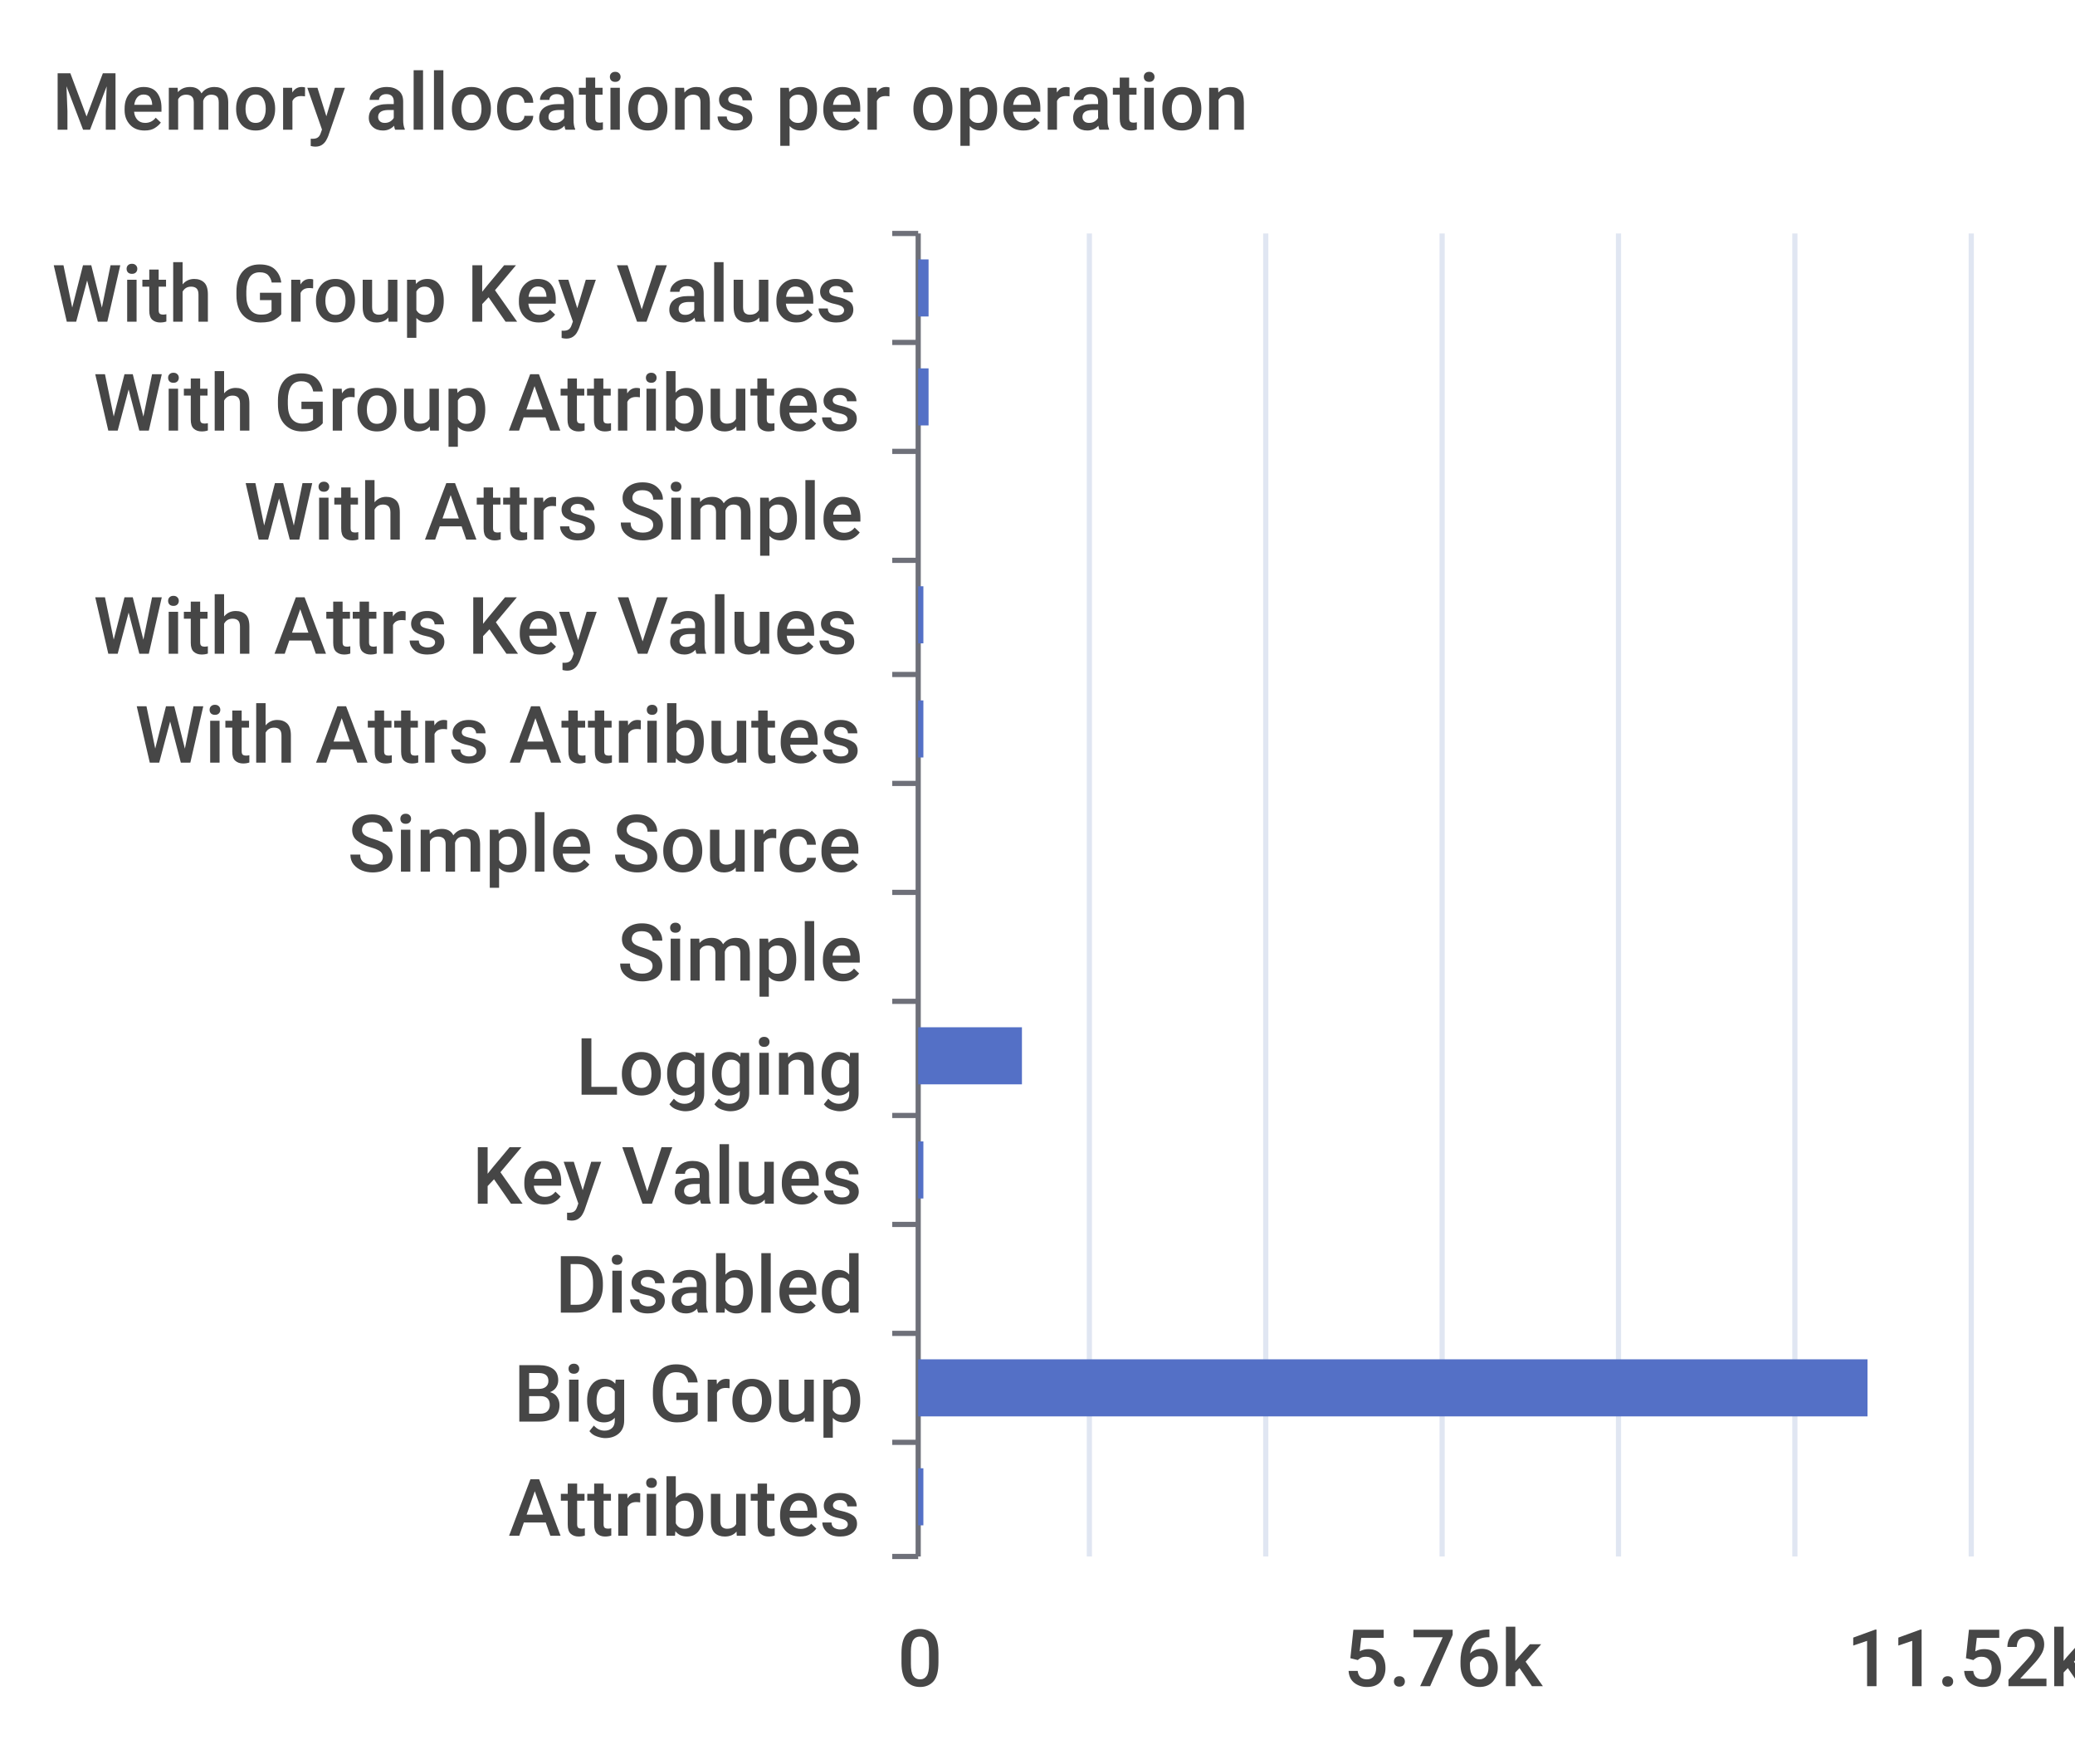
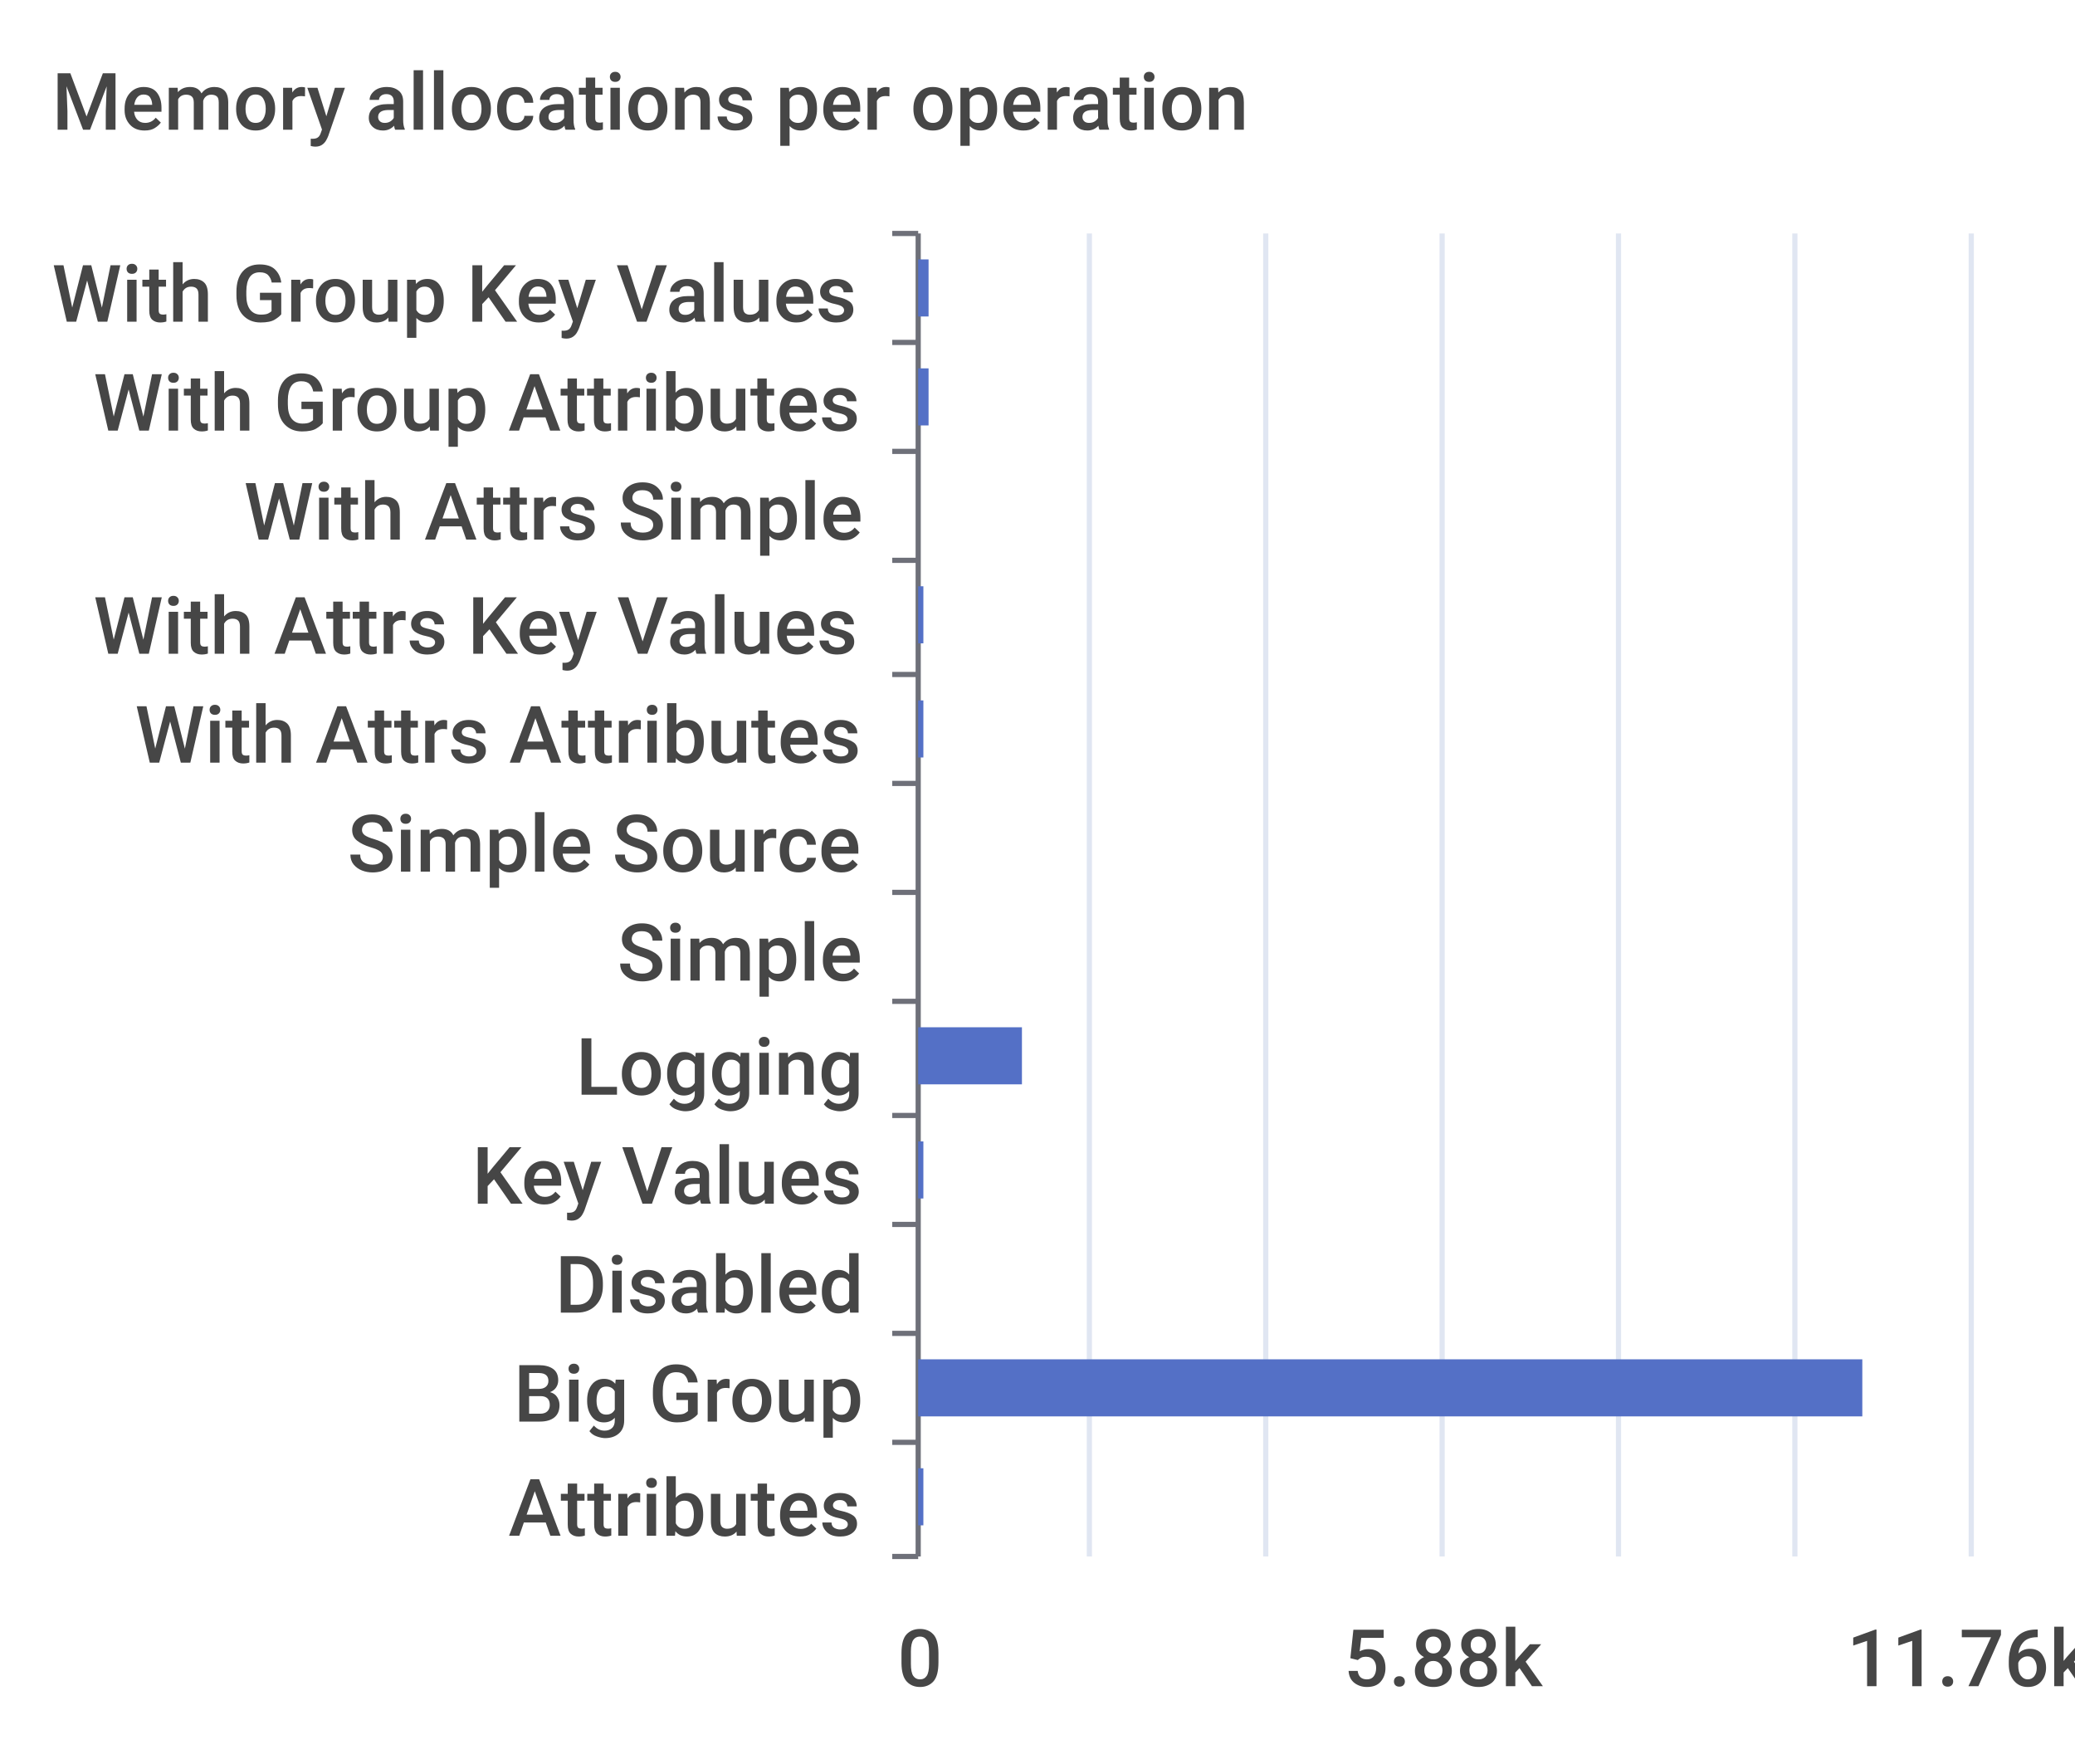
<svg xmlns="http://www.w3.org/2000/svg" width="400" height="340">\n<path d="M 0 0 L 400 0 L 400 340 L 0 340 L 0 0" style="stroke-width:0;stroke:none;fill:rgba(255,255,255,1.0)" />
  <text x="10" y="25" style="stroke-width:0;stroke:none;fill:rgba(70,70,70,1.0);font-size:15.3px;font-family:'Roboto Medium',sans-serif">Memory allocations per operation</text>
  <path d="M 172 45 L 177 45" style="stroke-width:1;stroke:rgba(110,112,121,1.0);fill:none" />
  <path d="M 172 66 L 177 66" style="stroke-width:1;stroke:rgba(110,112,121,1.0);fill:none" />
  <path d="M 172 87 L 177 87" style="stroke-width:1;stroke:rgba(110,112,121,1.0);fill:none" />
  <path d="M 172 108 L 177 108" style="stroke-width:1;stroke:rgba(110,112,121,1.0);fill:none" />
  <path d="M 172 130 L 177 130" style="stroke-width:1;stroke:rgba(110,112,121,1.0);fill:none" />
  <path d="M 172 151 L 177 151" style="stroke-width:1;stroke:rgba(110,112,121,1.0);fill:none" />
  <path d="M 172 172 L 177 172" style="stroke-width:1;stroke:rgba(110,112,121,1.0);fill:none" />
  <path d="M 172 193 L 177 193" style="stroke-width:1;stroke:rgba(110,112,121,1.0);fill:none" />
  <path d="M 172 215 L 177 215" style="stroke-width:1;stroke:rgba(110,112,121,1.0);fill:none" />
  <path d="M 172 236 L 177 236" style="stroke-width:1;stroke:rgba(110,112,121,1.0);fill:none" />
  <path d="M 172 257 L 177 257" style="stroke-width:1;stroke:rgba(110,112,121,1.0);fill:none" />
  <path d="M 172 278 L 177 278" style="stroke-width:1;stroke:rgba(110,112,121,1.0);fill:none" />
  <path d="M 172 300 L 177 300" style="stroke-width:1;stroke:rgba(110,112,121,1.0);fill:none" />
  <path d="M 177 45 L 177 300" style="stroke-width:1;stroke:rgba(110,112,121,1.0);fill:none" />
  <text x="10" y="62" style="stroke-width:0;stroke:none;fill:rgba(70,70,70,1.0);font-size:15.3px;font-family:'Roboto Medium',sans-serif">With Group Key Values</text>
  <text x="18" y="83" style="stroke-width:0;stroke:none;fill:rgba(70,70,70,1.0);font-size:15.3px;font-family:'Roboto Medium',sans-serif">With Group Attributes</text>
  <text x="47" y="104" style="stroke-width:0;stroke:none;fill:rgba(70,70,70,1.0);font-size:15.3px;font-family:'Roboto Medium',sans-serif">With Attrs Simple</text>
  <text x="18" y="126" style="stroke-width:0;stroke:none;fill:rgba(70,70,70,1.0);font-size:15.3px;font-family:'Roboto Medium',sans-serif">With Attrs Key Values</text>
  <text x="26" y="147" style="stroke-width:0;stroke:none;fill:rgba(70,70,70,1.0);font-size:15.3px;font-family:'Roboto Medium',sans-serif">With Attrs Attributes</text>
  <text x="67" y="168" style="stroke-width:0;stroke:none;fill:rgba(70,70,70,1.0);font-size:15.3px;font-family:'Roboto Medium',sans-serif">Simple Source</text>
  <text x="119" y="189" style="stroke-width:0;stroke:none;fill:rgba(70,70,70,1.0);font-size:15.3px;font-family:'Roboto Medium',sans-serif">Simple</text>
  <text x="111" y="211" style="stroke-width:0;stroke:none;fill:rgba(70,70,70,1.0);font-size:15.3px;font-family:'Roboto Medium',sans-serif">Logging</text>
  <text x="91" y="232" style="stroke-width:0;stroke:none;fill:rgba(70,70,70,1.0);font-size:15.3px;font-family:'Roboto Medium',sans-serif">Key Values</text>
  <text x="107" y="253" style="stroke-width:0;stroke:none;fill:rgba(70,70,70,1.0);font-size:15.3px;font-family:'Roboto Medium',sans-serif">Disabled</text>
  <text x="99" y="274" style="stroke-width:0;stroke:none;fill:rgba(70,70,70,1.0);font-size:15.3px;font-family:'Roboto Medium',sans-serif">Big Group</text>
  <text x="98" y="296" style="stroke-width:0;stroke:none;fill:rgba(70,70,70,1.0);font-size:15.3px;font-family:'Roboto Medium',sans-serif">Attributes</text>
  <text x="173" y="325" style="stroke-width:0;stroke:none;fill:rgba(70,70,70,1.0);font-size:15.3px;font-family:'Roboto Medium',sans-serif">0</text>
-   <text x="259" y="325" style="stroke-width:0;stroke:none;fill:rgba(70,70,70,1.0);font-size:15.3px;font-family:'Roboto Medium',sans-serif">5.76k</text>
-   <text x="356" y="325" style="stroke-width:0;stroke:none;fill:rgba(70,70,70,1.0);font-size:15.3px;font-family:'Roboto Medium',sans-serif">11.52k</text>
+   <text x="259" y="325" style="stroke-width:0;stroke:none;fill:rgba(70,70,70,1.0);font-size:15.3px;font-family:'Roboto Medium',sans-serif">5.88k</text>
+   <text x="356" y="325" style="stroke-width:0;stroke:none;fill:rgba(70,70,70,1.0);font-size:15.3px;font-family:'Roboto Medium',sans-serif">11.76k</text>
  <path d="M 210 45 L 210 300" style="stroke-width:1;stroke:rgba(224,230,242,1.0);fill:none" />
  <path d="M 244 45 L 244 300" style="stroke-width:1;stroke:rgba(224,230,242,1.0);fill:none" />
  <path d="M 278 45 L 278 300" style="stroke-width:1;stroke:rgba(224,230,242,1.0);fill:none" />
  <path d="M 312 45 L 312 300" style="stroke-width:1;stroke:rgba(224,230,242,1.0);fill:none" />
  <path d="M 346 45 L 346 300" style="stroke-width:1;stroke:rgba(224,230,242,1.0);fill:none" />
  <path d="M 380 45 L 380 300" style="stroke-width:1;stroke:rgba(224,230,242,1.0);fill:none" />
  <path d="M 177 283 L 178 283 L 178 294 L 177 294 L 177 283" style="stroke-width:0;stroke:none;fill:rgba(84,112,198,1.0)" />
-   <path d="M 177 262 L 360 262 L 360 273 L 177 273 L 177 262" style="stroke-width:0;stroke:none;fill:rgba(84,112,198,1.0)" />
+   <path d="M 177 262 L 359 262 L 359 273 L 177 273 L 177 262" style="stroke-width:0;stroke:none;fill:rgba(84,112,198,1.0)" />
  <path d="M 177 241 L 177 241 L 177 252 L 177 252 L 177 241" style="stroke-width:0;stroke:none;fill:rgba(84,112,198,1.0)" />
  <path d="M 177 220 L 178 220 L 178 231 L 177 231 L 177 220" style="stroke-width:0;stroke:none;fill:rgba(84,112,198,1.0)" />
  <path d="M 177 198 L 197 198 L 197 209 L 177 209 L 177 198" style="stroke-width:0;stroke:none;fill:rgba(84,112,198,1.0)" />
  <path d="M 177 177 L 177 177 L 177 188 L 177 188 L 177 177" style="stroke-width:0;stroke:none;fill:rgba(84,112,198,1.0)" />
  <path d="M 177 156 L 177 156 L 177 167 L 177 167 L 177 156" style="stroke-width:0;stroke:none;fill:rgba(84,112,198,1.0)" />
  <path d="M 177 135 L 178 135 L 178 146 L 177 146 L 177 135" style="stroke-width:0;stroke:none;fill:rgba(84,112,198,1.0)" />
  <path d="M 177 113 L 178 113 L 178 124 L 177 124 L 177 113" style="stroke-width:0;stroke:none;fill:rgba(84,112,198,1.0)" />
  <path d="M 177 92 L 177 92 L 177 103 L 177 103 L 177 92" style="stroke-width:0;stroke:none;fill:rgba(84,112,198,1.0)" />
  <path d="M 177 71 L 179 71 L 179 82 L 177 82 L 177 71" style="stroke-width:0;stroke:none;fill:rgba(84,112,198,1.0)" />
  <path d="M 177 50 L 179 50 L 179 61 L 177 61 L 177 50" style="stroke-width:0;stroke:none;fill:rgba(84,112,198,1.0)" />
</svg>
